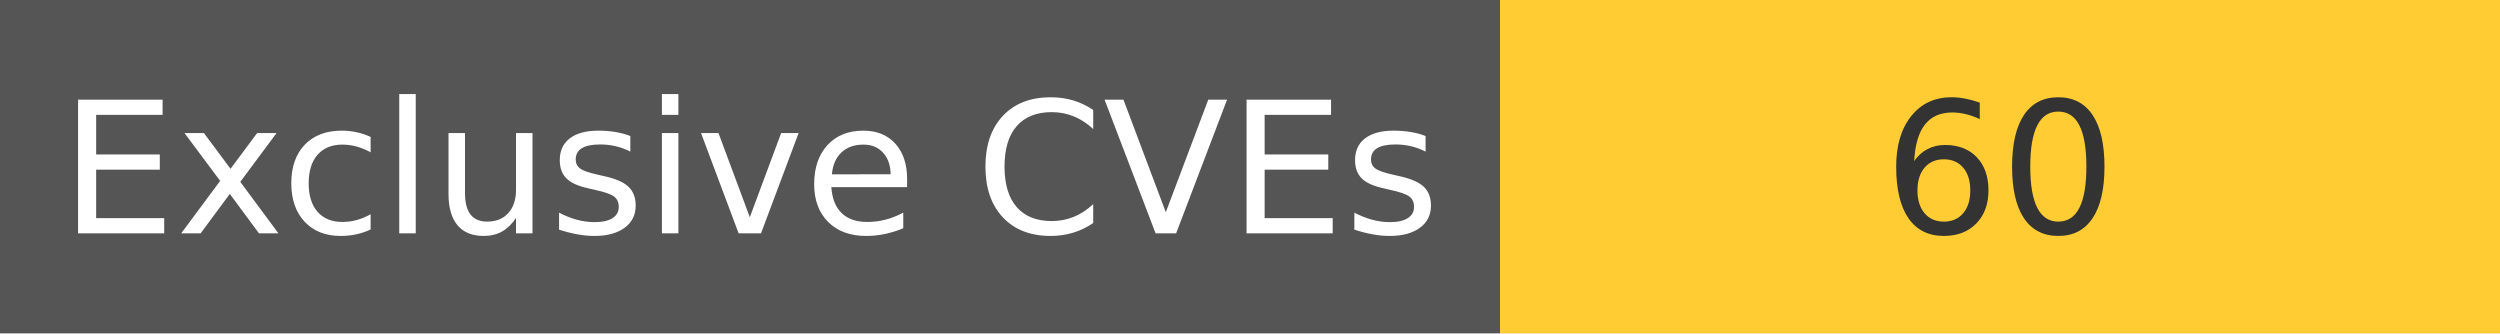
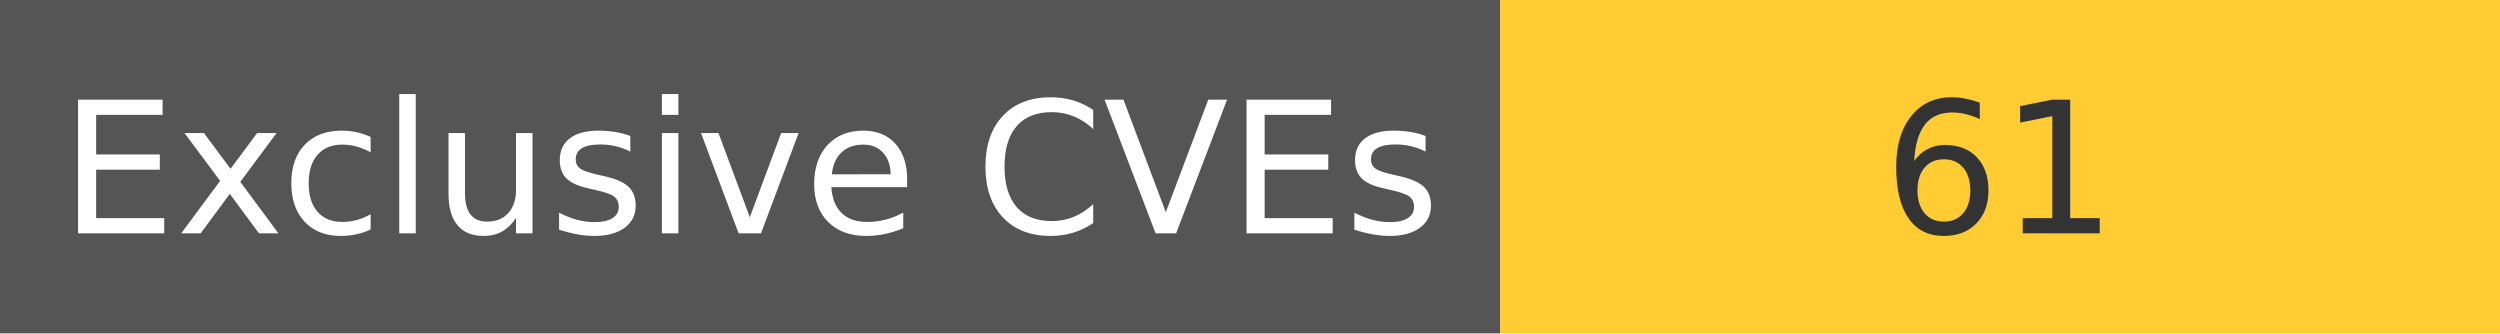
<svg xmlns="http://www.w3.org/2000/svg" width="150" height="20" role="img">
  <linearGradient id="s" x2="0" y2="100%">
    <stop offset="0" stop-color="#bbb" stop-opacity=".1" />
    <stop offset="1" stop-opacity=".1" />
  </linearGradient>
  <g>
    <rect width="90" height="20" fill="#555" />
    <rect x="90" width="267" height="20" fill="#ffcc33" />
  </g>
  <g fill="#fff" text-anchor="middle" font-family="Verdana,Geneva,DejaVu Sans,sans-serif" text-rendering="geometricPrecision" font-size="110">
    <text x="450" y="140" transform="scale(.1)" fill="#fff">
            Exclusive CVEs
        </text>
    <text x="1200" y="140" transform="scale(.1)" fill="#333">
-             60
+             61
        </text>
  </g>
</svg>
